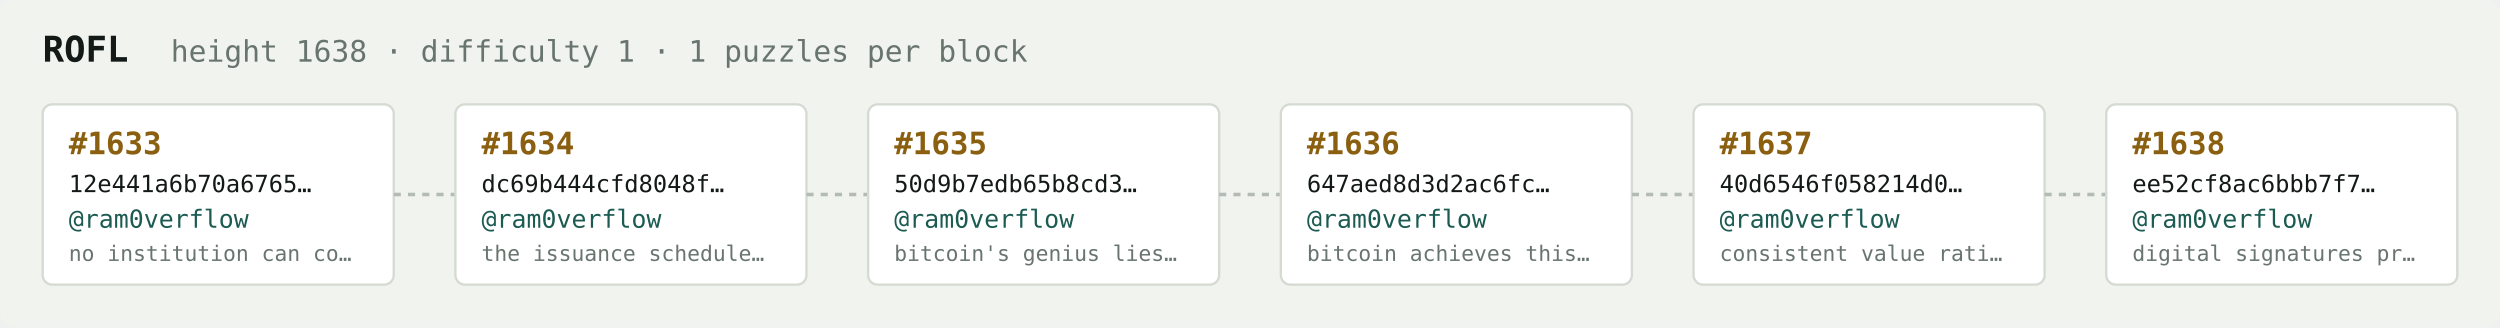
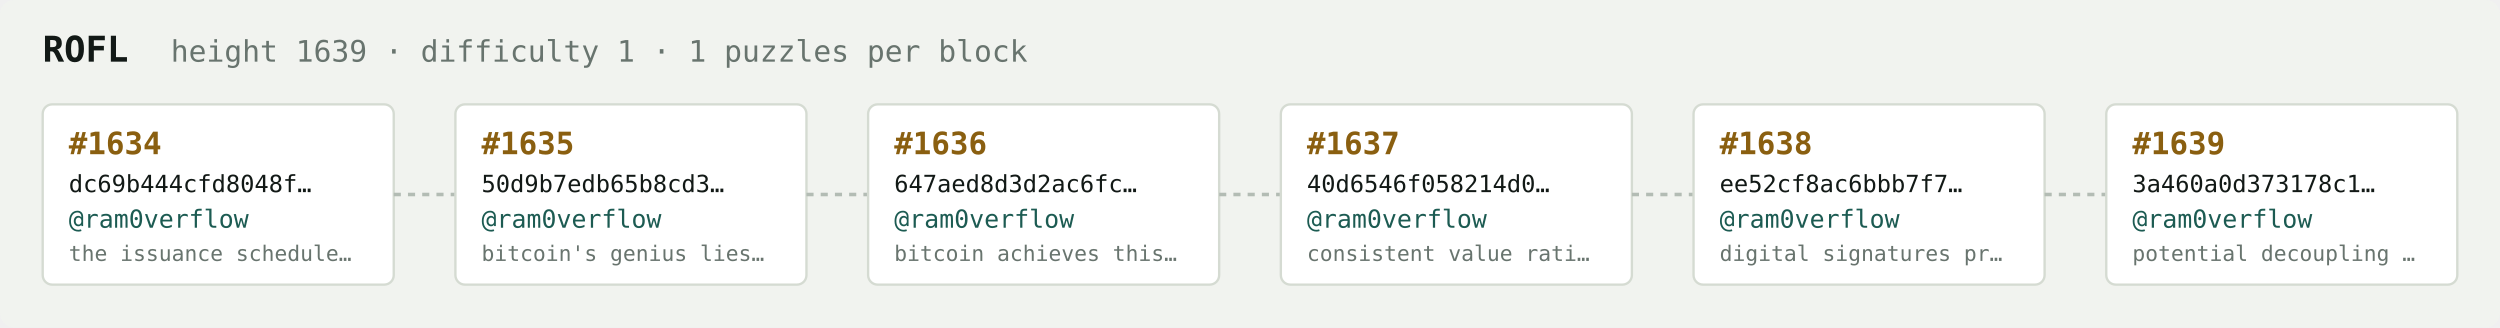
<svg xmlns="http://www.w3.org/2000/svg" width="1054" height="138" viewBox="0 0 1054 138" font-family="ui-monospace,SFMono-Regular,Menlo,monospace">
  <rect fill="#f1f3ef" width="1054" height="138" rx="6" />
  <text x="18" y="26" fill="#121916" font-size="15" font-weight="700">ROFL</text>
-   <text x="72" y="26" fill="#68746e" font-size="12.5">height 1638 · difficulty 1 · 1 puzzles per block</text>
+   <text x="72" y="26" fill="#68746e" font-size="12.5">height 1639 · difficulty 1 · 1 puzzles per block</text>
  <rect x="18" y="44" width="148" height="76" rx="4" fill="#ffffff" stroke="#d5dbd2" stroke-width="1" />
-   <text x="29" y="65" fill="#8a5f10" font-size="13" font-weight="700">#1633</text>
-   <text x="29" y="81" fill="#121916" font-size="10">12e441a6b70a6765…</text>
+   <text x="29" y="65" fill="#8a5f10" font-size="13" font-weight="700">#1634</text>
+   <text x="29" y="81" fill="#121916" font-size="10">dc69b444cfd8048f…</text>
  <text x="29" y="96" fill="#1c5b52" font-size="10.5">@ram0verflow</text>
-   <text x="29" y="110" fill="#68746e" font-size="9">no institution can co…</text>
+   <text x="29" y="110" fill="#68746e" font-size="9">the issuance schedule…</text>
  <line x1="166" y1="82.0" x2="192" y2="82.0" stroke="#b3bcb4" stroke-width="1.5" stroke-dasharray="3 3" />
  <rect x="192" y="44" width="148" height="76" rx="4" fill="#ffffff" stroke="#d5dbd2" stroke-width="1" />
-   <text x="203" y="65" fill="#8a5f10" font-size="13" font-weight="700">#1634</text>
-   <text x="203" y="81" fill="#121916" font-size="10">dc69b444cfd8048f…</text>
+   <text x="203" y="65" fill="#8a5f10" font-size="13" font-weight="700">#1635</text>
+   <text x="203" y="81" fill="#121916" font-size="10">50d9b7edb65b8cd3…</text>
  <text x="203" y="96" fill="#1c5b52" font-size="10.5">@ram0verflow</text>
-   <text x="203" y="110" fill="#68746e" font-size="9">the issuance schedule…</text>
+   <text x="203" y="110" fill="#68746e" font-size="9">bitcoin's genius lies…</text>
  <line x1="340" y1="82.0" x2="366" y2="82.0" stroke="#b3bcb4" stroke-width="1.5" stroke-dasharray="3 3" />
  <rect x="366" y="44" width="148" height="76" rx="4" fill="#ffffff" stroke="#d5dbd2" stroke-width="1" />
-   <text x="377" y="65" fill="#8a5f10" font-size="13" font-weight="700">#1635</text>
-   <text x="377" y="81" fill="#121916" font-size="10">50d9b7edb65b8cd3…</text>
+   <text x="377" y="65" fill="#8a5f10" font-size="13" font-weight="700">#1636</text>
+   <text x="377" y="81" fill="#121916" font-size="10">647aed8d3d2ac6fc…</text>
  <text x="377" y="96" fill="#1c5b52" font-size="10.5">@ram0verflow</text>
-   <text x="377" y="110" fill="#68746e" font-size="9">bitcoin's genius lies…</text>
+   <text x="377" y="110" fill="#68746e" font-size="9">bitcoin achieves this…</text>
  <line x1="514" y1="82.0" x2="540" y2="82.0" stroke="#b3bcb4" stroke-width="1.5" stroke-dasharray="3 3" />
  <rect x="540" y="44" width="148" height="76" rx="4" fill="#ffffff" stroke="#d5dbd2" stroke-width="1" />
-   <text x="551" y="65" fill="#8a5f10" font-size="13" font-weight="700">#1636</text>
-   <text x="551" y="81" fill="#121916" font-size="10">647aed8d3d2ac6fc…</text>
+   <text x="551" y="65" fill="#8a5f10" font-size="13" font-weight="700">#1637</text>
+   <text x="551" y="81" fill="#121916" font-size="10">40d6546f058214d0…</text>
  <text x="551" y="96" fill="#1c5b52" font-size="10.5">@ram0verflow</text>
-   <text x="551" y="110" fill="#68746e" font-size="9">bitcoin achieves this…</text>
+   <text x="551" y="110" fill="#68746e" font-size="9">consistent value rati…</text>
  <line x1="688" y1="82.0" x2="714" y2="82.0" stroke="#b3bcb4" stroke-width="1.5" stroke-dasharray="3 3" />
  <rect x="714" y="44" width="148" height="76" rx="4" fill="#ffffff" stroke="#d5dbd2" stroke-width="1" />
-   <text x="725" y="65" fill="#8a5f10" font-size="13" font-weight="700">#1637</text>
-   <text x="725" y="81" fill="#121916" font-size="10">40d6546f058214d0…</text>
+   <text x="725" y="65" fill="#8a5f10" font-size="13" font-weight="700">#1638</text>
+   <text x="725" y="81" fill="#121916" font-size="10">ee52cf8ac6bbb7f7…</text>
  <text x="725" y="96" fill="#1c5b52" font-size="10.5">@ram0verflow</text>
-   <text x="725" y="110" fill="#68746e" font-size="9">consistent value rati…</text>
+   <text x="725" y="110" fill="#68746e" font-size="9">digital signatures pr…</text>
  <line x1="862" y1="82.0" x2="888" y2="82.0" stroke="#b3bcb4" stroke-width="1.5" stroke-dasharray="3 3" />
  <rect x="888" y="44" width="148" height="76" rx="4" fill="#ffffff" stroke="#d5dbd2" stroke-width="1" />
-   <text x="899" y="65" fill="#8a5f10" font-size="13" font-weight="700">#1638</text>
-   <text x="899" y="81" fill="#121916" font-size="10">ee52cf8ac6bbb7f7…</text>
+   <text x="899" y="65" fill="#8a5f10" font-size="13" font-weight="700">#1639</text>
+   <text x="899" y="81" fill="#121916" font-size="10">3a460a0d373178c1…</text>
  <text x="899" y="96" fill="#1c5b52" font-size="10.5">@ram0verflow</text>
-   <text x="899" y="110" fill="#68746e" font-size="9">digital signatures pr…</text>
+   <text x="899" y="110" fill="#68746e" font-size="9">potential decoupling …</text>
</svg>
